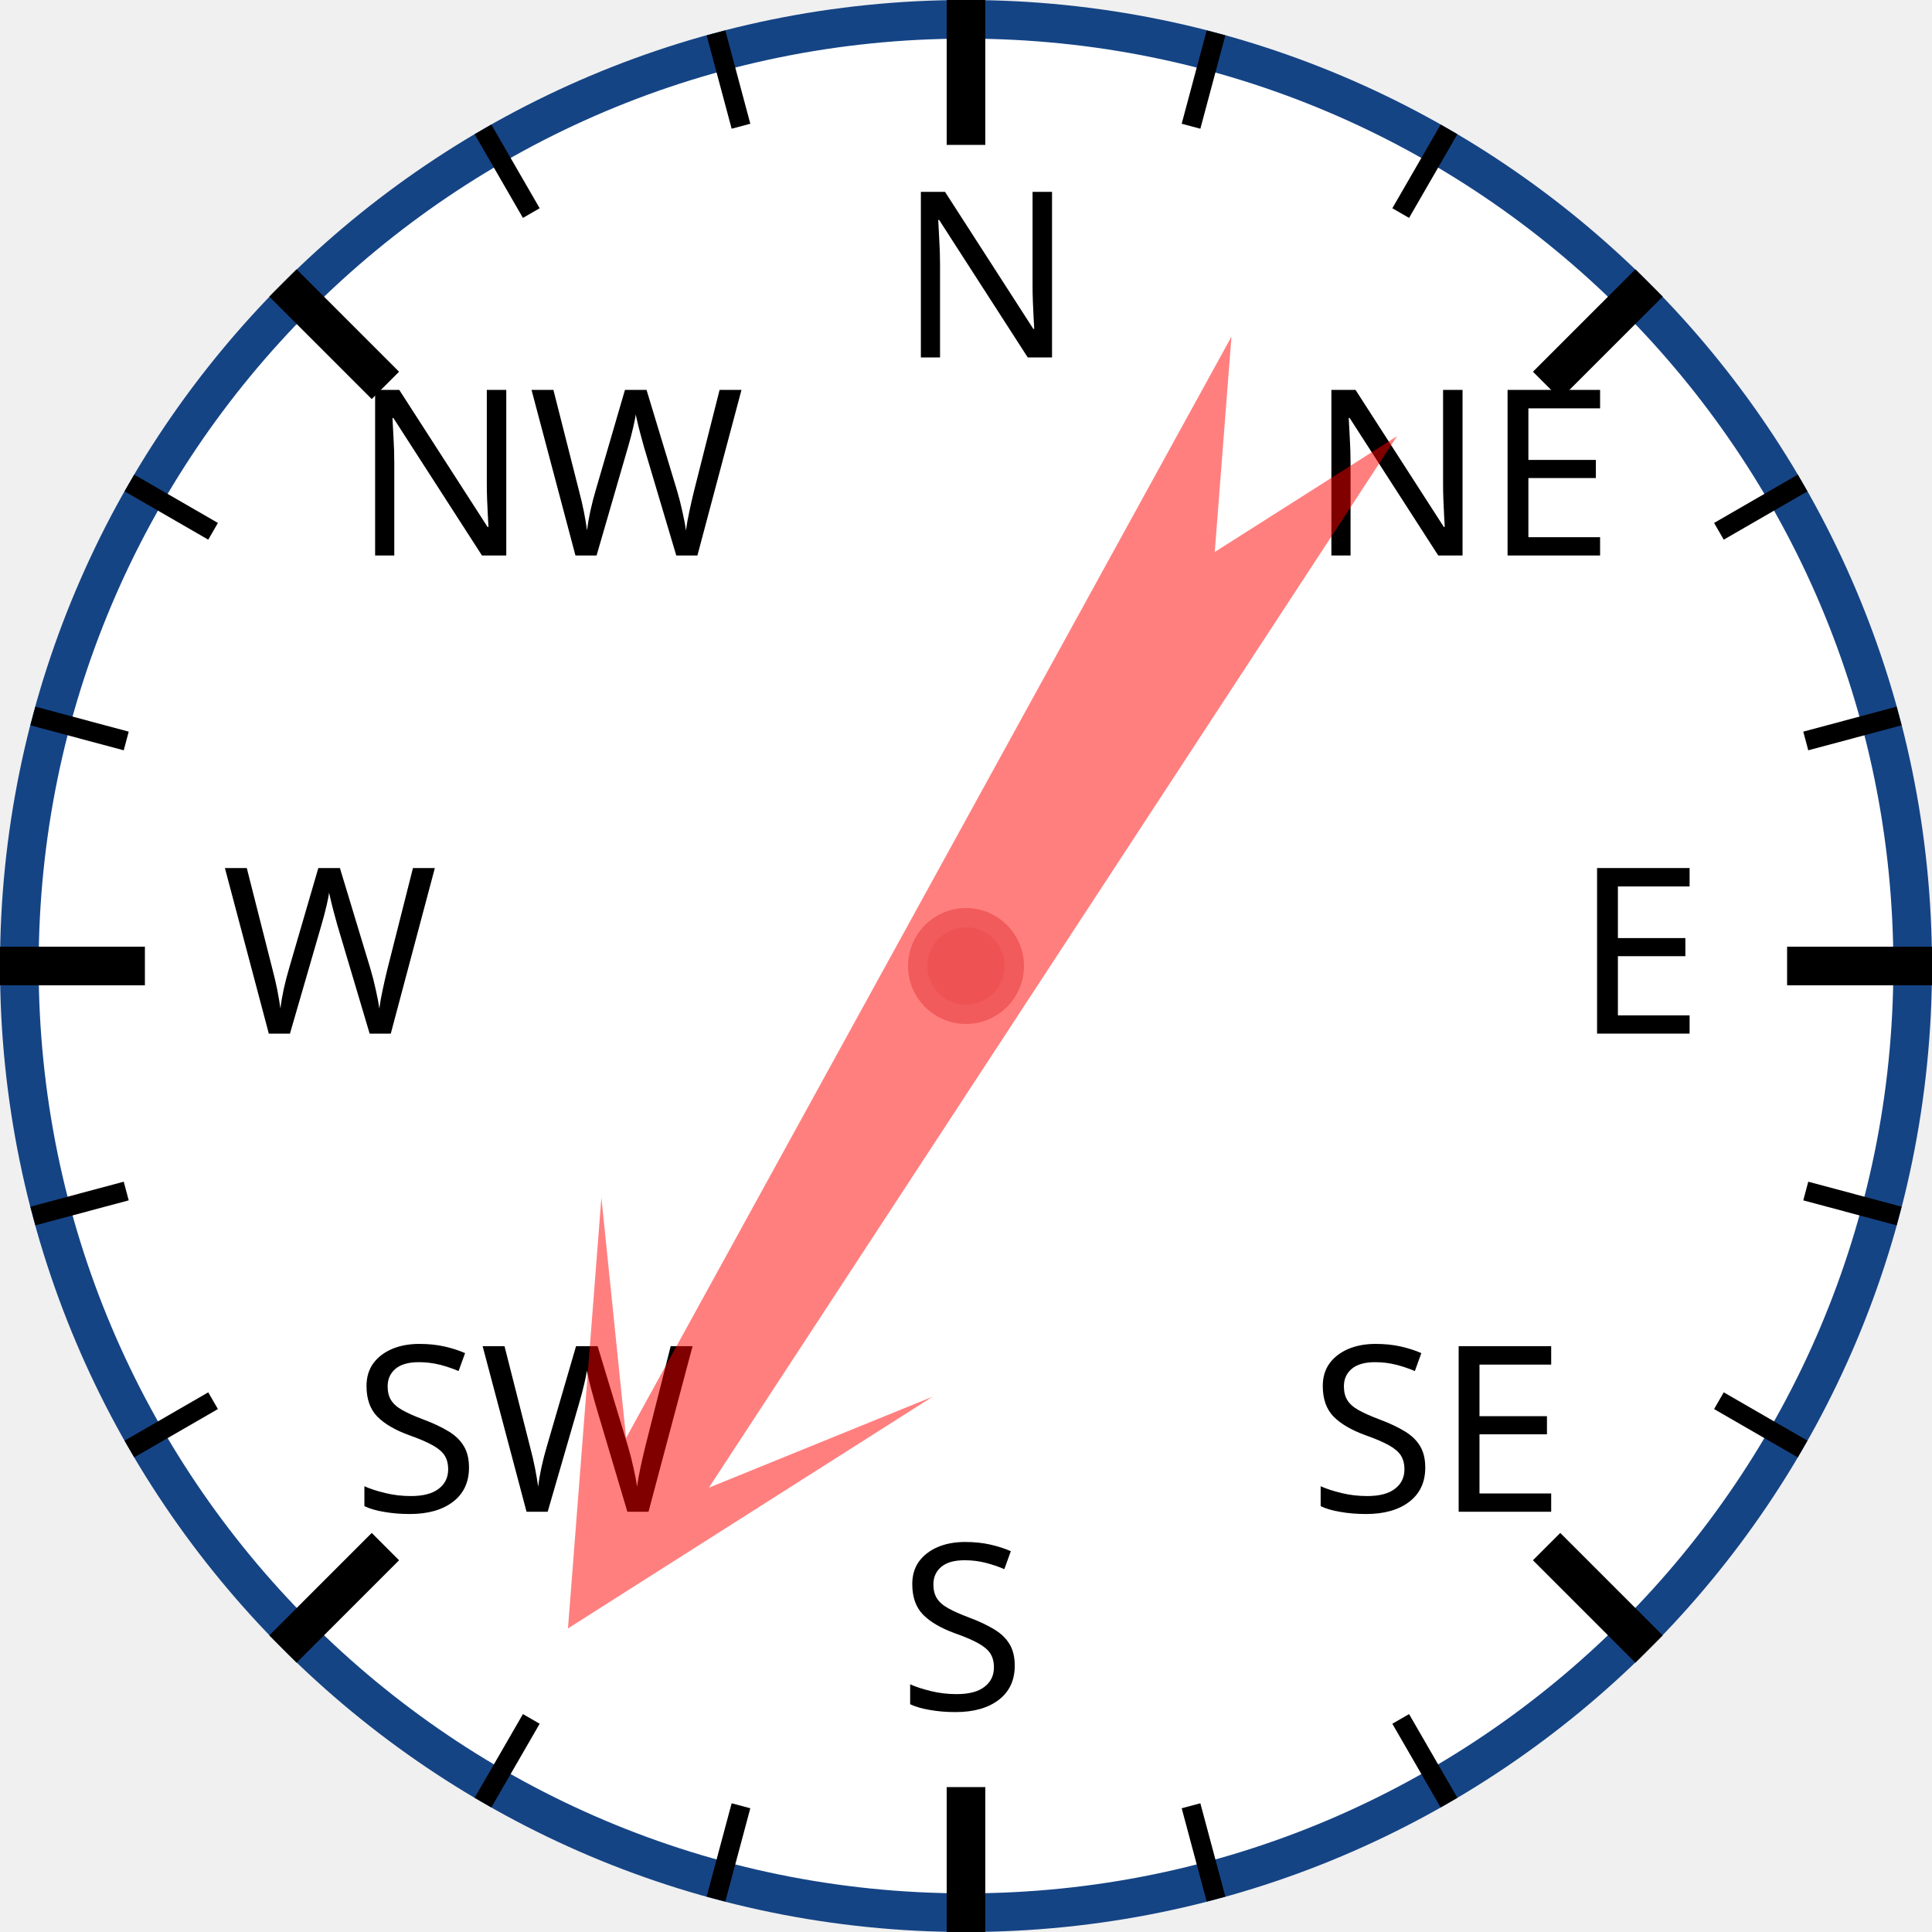
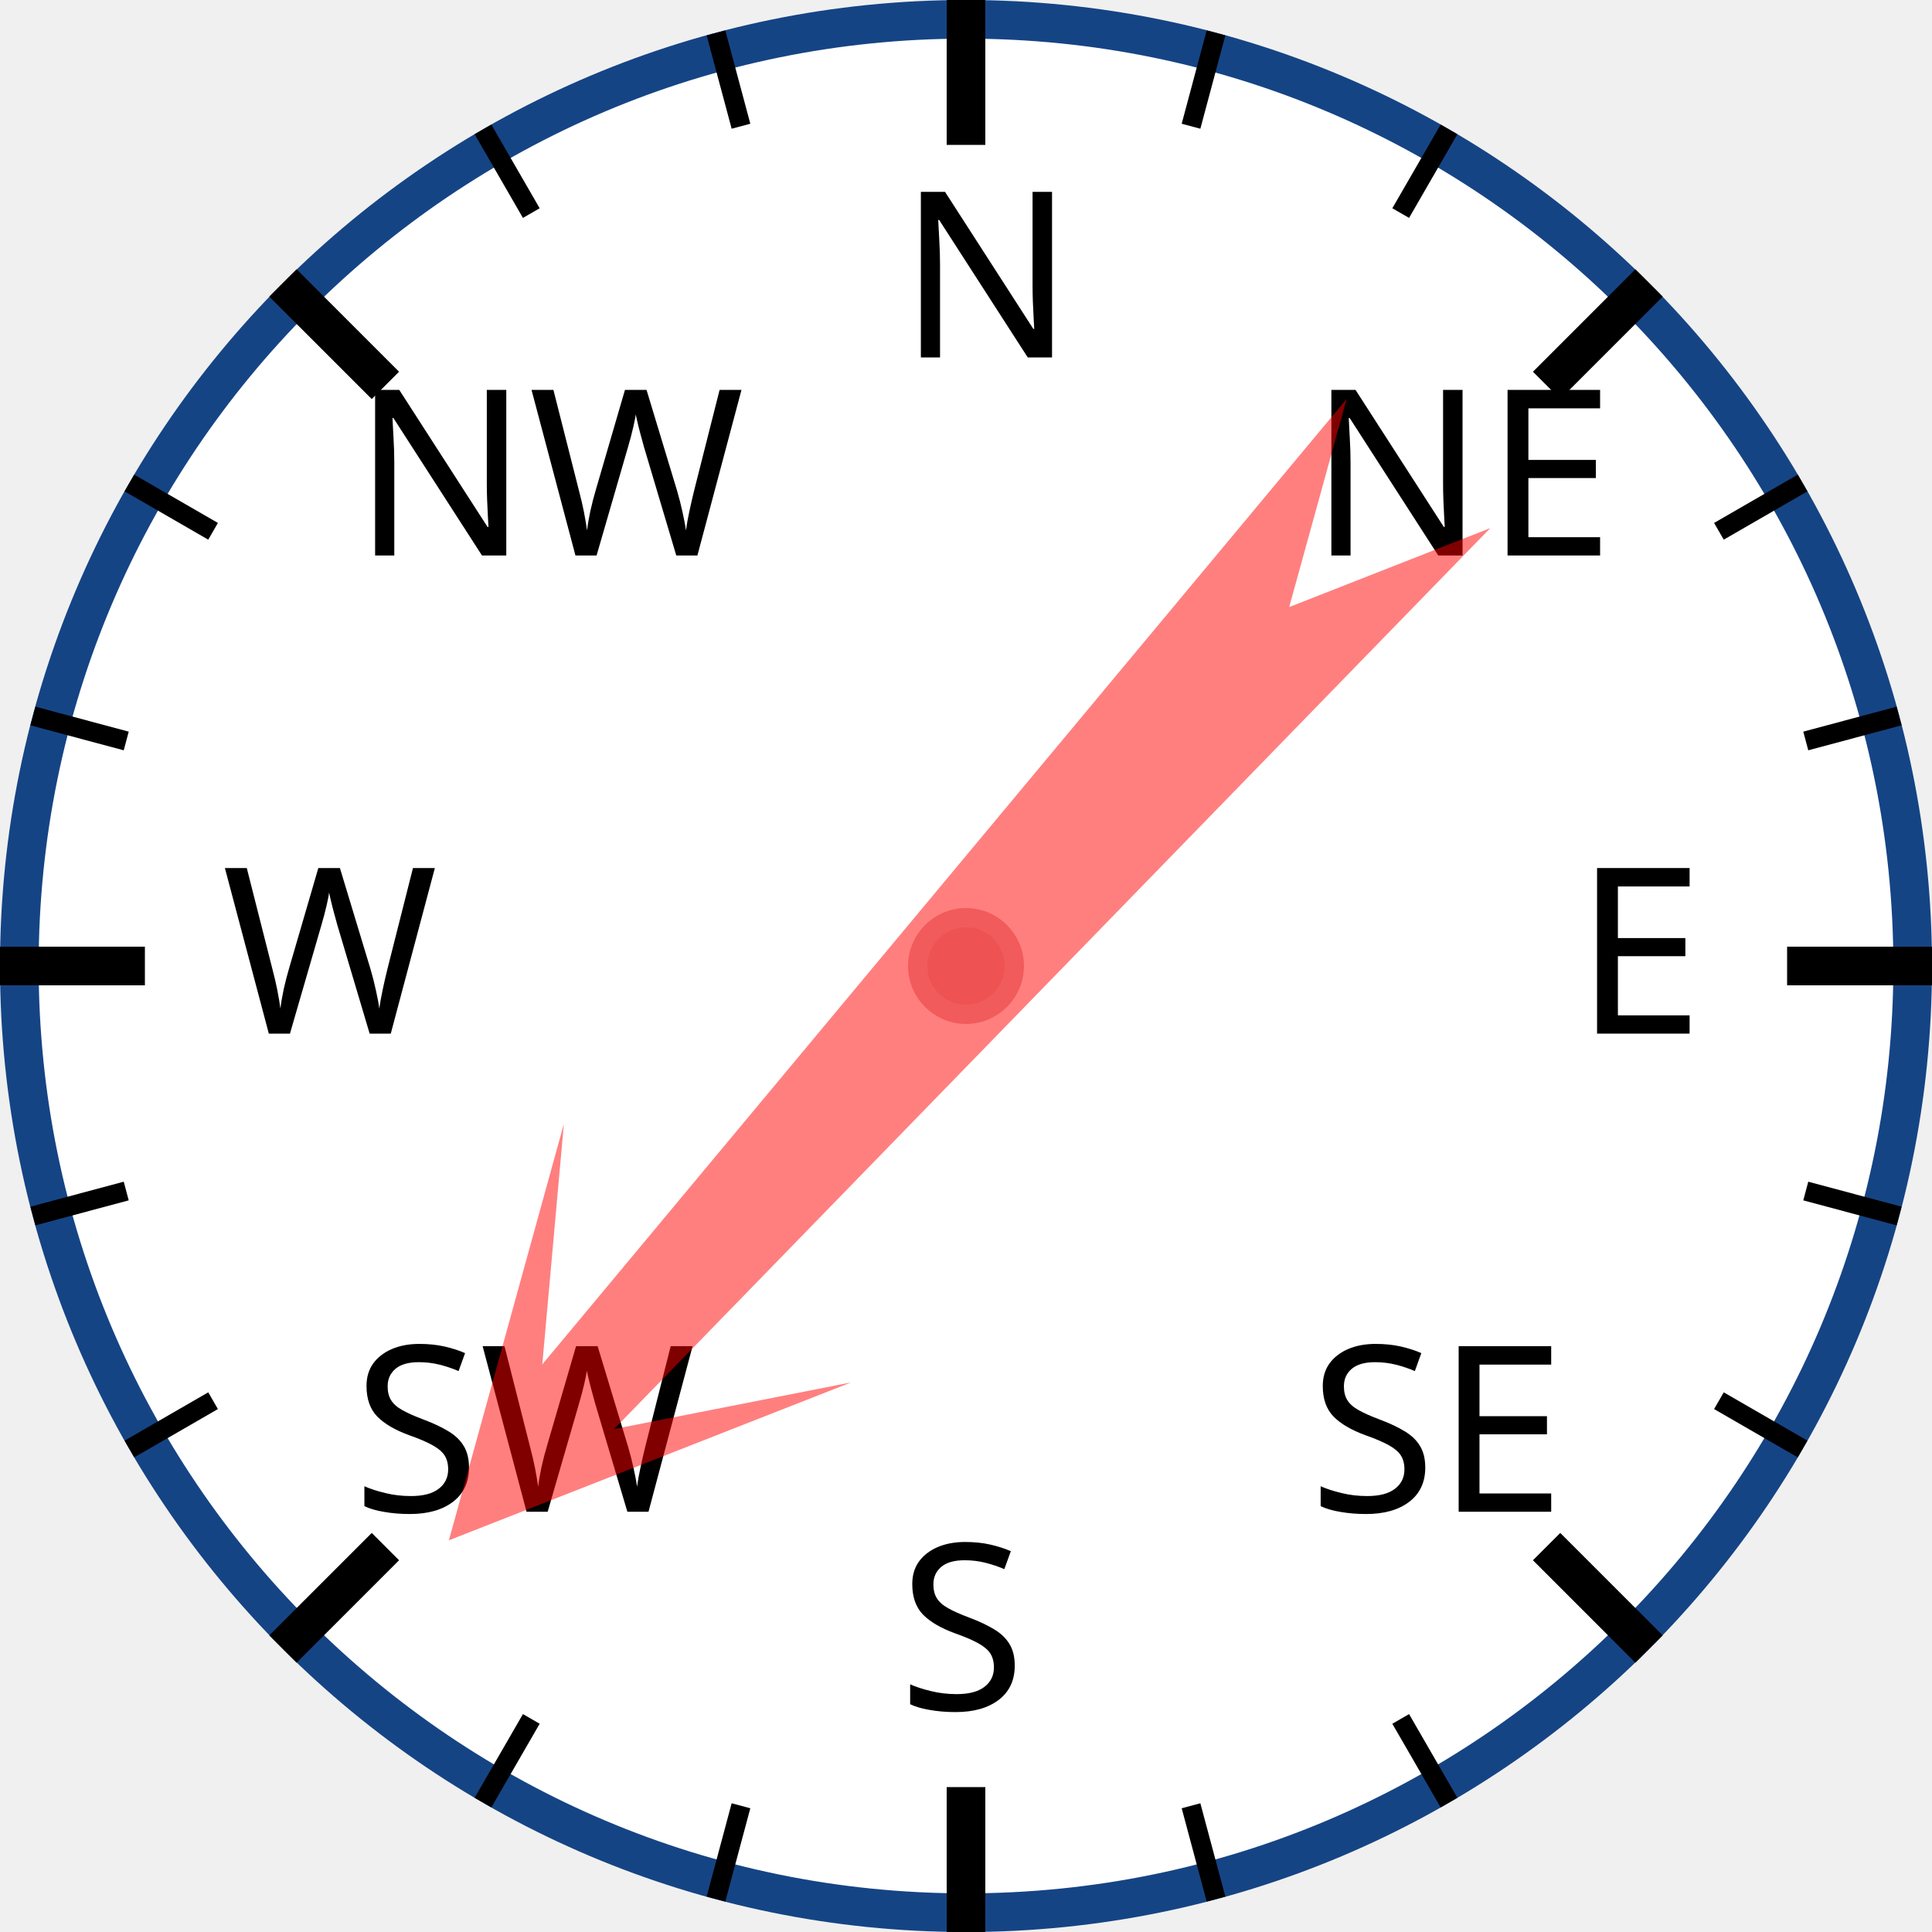
<svg xmlns="http://www.w3.org/2000/svg" width="120px" height="120px" viewBox="0 0 200 200">
  <circle cx="100" cy="100" r="98" style="fill: white; stroke: #154485; stroke-width: 4;" />
  <text x="93.0" y="37.0" style="font-family: sans-serif; font-size: 18pt;">N</text>
  <line x1="100.0" y1="0.0" x2="100.0" y2="15.0" style="stroke: black; stroke-width: 4;" />
  <line x1="74.118" y1="3.407" x2="76.706" y2="13.067" style="stroke: black; stroke-width: 2;" />
  <line x1="50" y1="13.397" x2="55" y2="22.058" style="stroke: black; stroke-width: 2;" />
  <text x="36.503" y="57.503" style="font-family: sans-serif; font-size: 18pt;">NW</text>
  <line x1="29.289" y1="29.289" x2="39.896" y2="39.896" style="stroke: black; stroke-width: 4;" />
  <line x1="13.397" y1="50" x2="22.058" y2="55" style="stroke: black; stroke-width: 2;" />
  <line x1="3.407" y1="74.118" x2="13.067" y2="76.706" style="stroke: black; stroke-width: 2;" />
  <text x="23.0" y="107.0" style="font-family: sans-serif; font-size: 18pt;">W</text>
  <line x1="0.0" y1="100.0" x2="15.0" y2="100.0" style="stroke: black; stroke-width: 4;" />
  <line x1="3.407" y1="125.882" x2="13.067" y2="123.294" style="stroke: black; stroke-width: 2;" />
  <line x1="13.397" y1="150" x2="22.058" y2="145" style="stroke: black; stroke-width: 2;" />
  <text x="36.503" y="156.497" style="font-family: sans-serif; font-size: 18pt;">SW</text>
  <line x1="29.289" y1="170.711" x2="39.896" y2="160.104" style="stroke: black; stroke-width: 4;" />
  <line x1="50" y1="186.603" x2="55" y2="177.942" style="stroke: black; stroke-width: 2;" />
  <line x1="74.118" y1="196.593" x2="76.706" y2="186.933" style="stroke: black; stroke-width: 2;" />
  <text x="93" y="177.0" style="font-family: sans-serif; font-size: 18pt;">S</text>
  <line x1="100" y1="200.0" x2="100" y2="185.0" style="stroke: black; stroke-width: 4;" />
  <line x1="125.882" y1="196.593" x2="123.294" y2="186.933" style="stroke: black; stroke-width: 2;" />
  <line x1="150.0" y1="186.603" x2="145.0" y2="177.942" style="stroke: black; stroke-width: 2;" />
  <text x="135.497" y="156.497" style="font-family: sans-serif; font-size: 18pt;">SE</text>
  <line x1="170.711" y1="170.711" x2="160.104" y2="160.104" style="stroke: black; stroke-width: 4;" />
  <line x1="186.603" y1="150" x2="177.942" y2="145" style="stroke: black; stroke-width: 2;" />
  <line x1="196.593" y1="125.882" x2="186.933" y2="123.294" style="stroke: black; stroke-width: 2;" />
  <text x="163.0" y="107" style="font-family: sans-serif; font-size: 18pt;">E</text>
  <line x1="200.0" y1="100" x2="185.0" y2="100" style="stroke: black; stroke-width: 4;" />
  <line x1="196.593" y1="74.118" x2="186.933" y2="76.706" style="stroke: black; stroke-width: 2;" />
  <line x1="186.603" y1="50" x2="177.942" y2="55" style="stroke: black; stroke-width: 2;" />
  <text x="135.497" y="57.503" style="font-family: sans-serif; font-size: 18pt;">NE</text>
  <line x1="170.711" y1="29.289" x2="160.104" y2="39.896" style="stroke: black; stroke-width: 4;" />
  <line x1="150" y1="13.397" x2="145" y2="22.058" style="stroke: black; stroke-width: 2;" />
  <line x1="125.882" y1="3.407" x2="123.294" y2="13.067" style="stroke: black; stroke-width: 2;" />
-   <polygon points="100 20 120 60 105 40 110 170 100 150 90 170 95 40 80 60" style="fill: red; fill-opacity: 0.5;" transform="rotate(211,100,100)" />
+   <polygon points="100 20 120 60 105 40 110 170 100 150 90 170 95 40 80 60" style="fill: red; fill-opacity: 0.5;" transform="rotate(222,100,100)" />
  <circle cx="100" cy="100" r="5" style="fill: #EE5252; stroke: #F25B5B; stroke-width: 2;" />
</svg>
